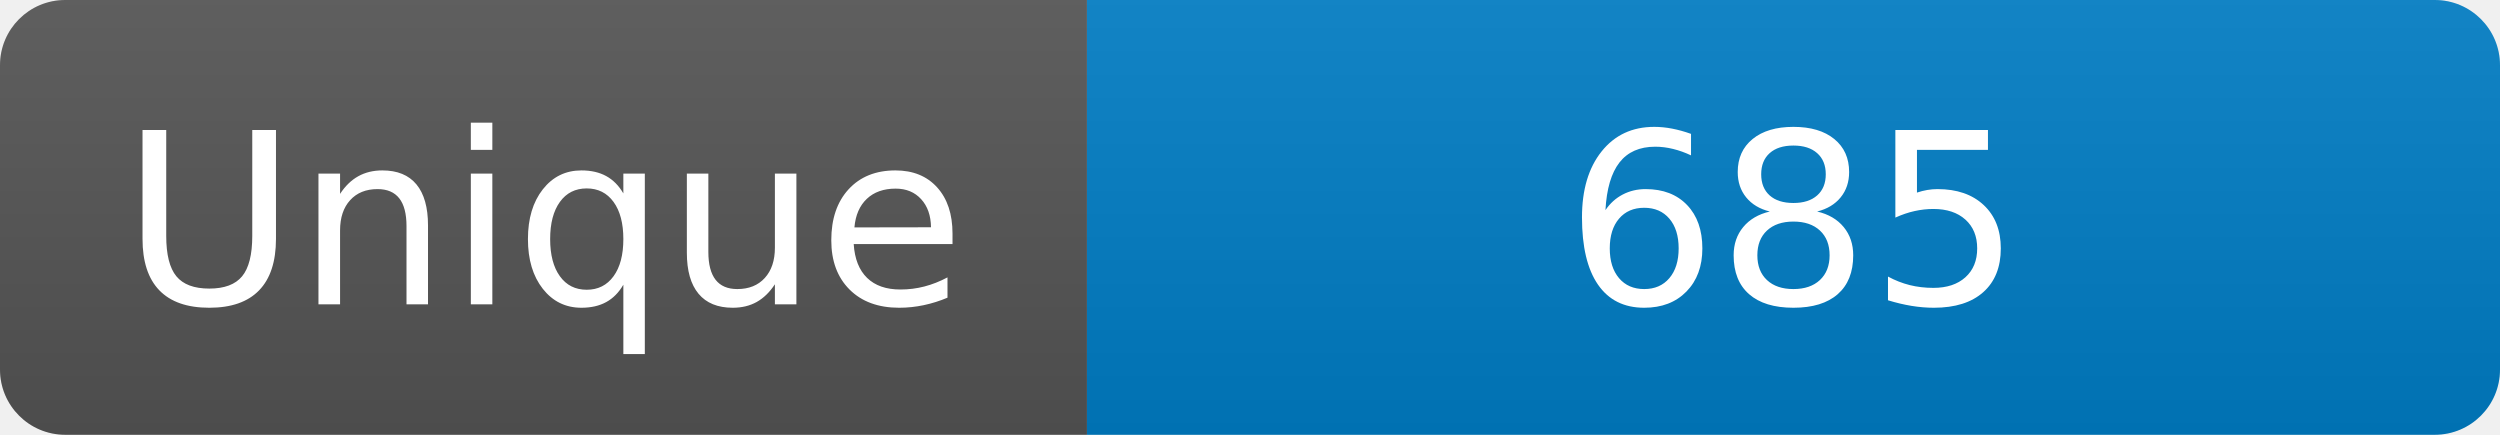
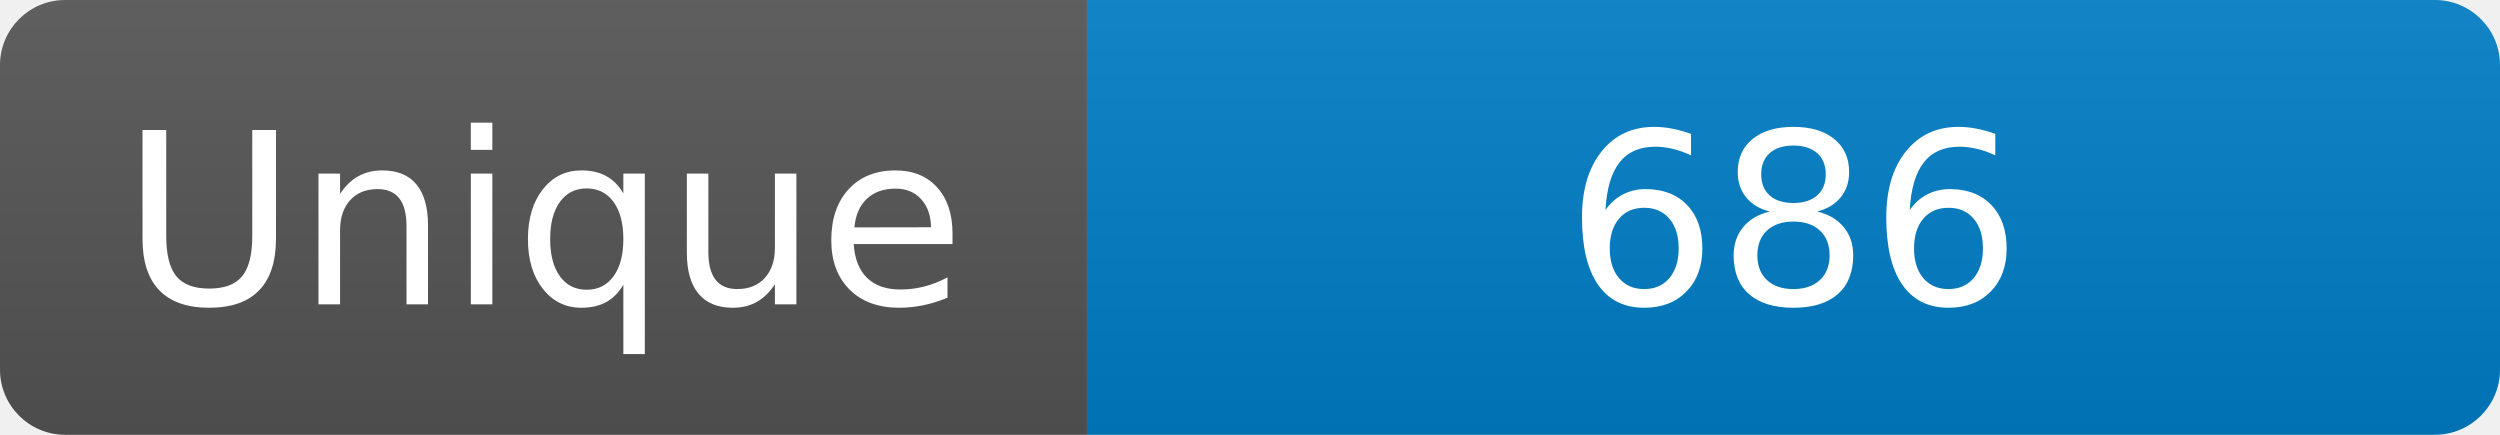
<svg xmlns="http://www.w3.org/2000/svg" width="115" height="20" role="img" aria-label="Maintained?: yes">
  <linearGradient id="s" x2="0" y2="100%">
    <stop offset="0" stop-color="#bbb" stop-opacity=".1" />
    <stop offset="1" stop-opacity=".1" />
  </linearGradient>
  <clipPath id="r">
    <rect width="115" height="20" rx="3" fill="#fff" />
  </clipPath>
  <g clip-path="url(#r)">
    <rect width="50" height="20" fill="#555" />
    <rect x="50" width="160" height="20" fill="#007ec6" />
    <rect width="115" height="20" fill="url(#s)" />
  </g>
  <g fill="#fff" text-anchor="middle" font-family="Verdana,Geneva,DejaVu Sans,sans-serif" font-size="110">
    <text x="250" y="140" transform="scale(.1)" fill="#fff">Unique</text>
-     <text x="825" y="140" transform="scale(.1)" fill="#fff">685</text>
+     <text x="825" y="140" transform="scale(.1)" fill="#fff">686</text>
  </g>
</svg>
